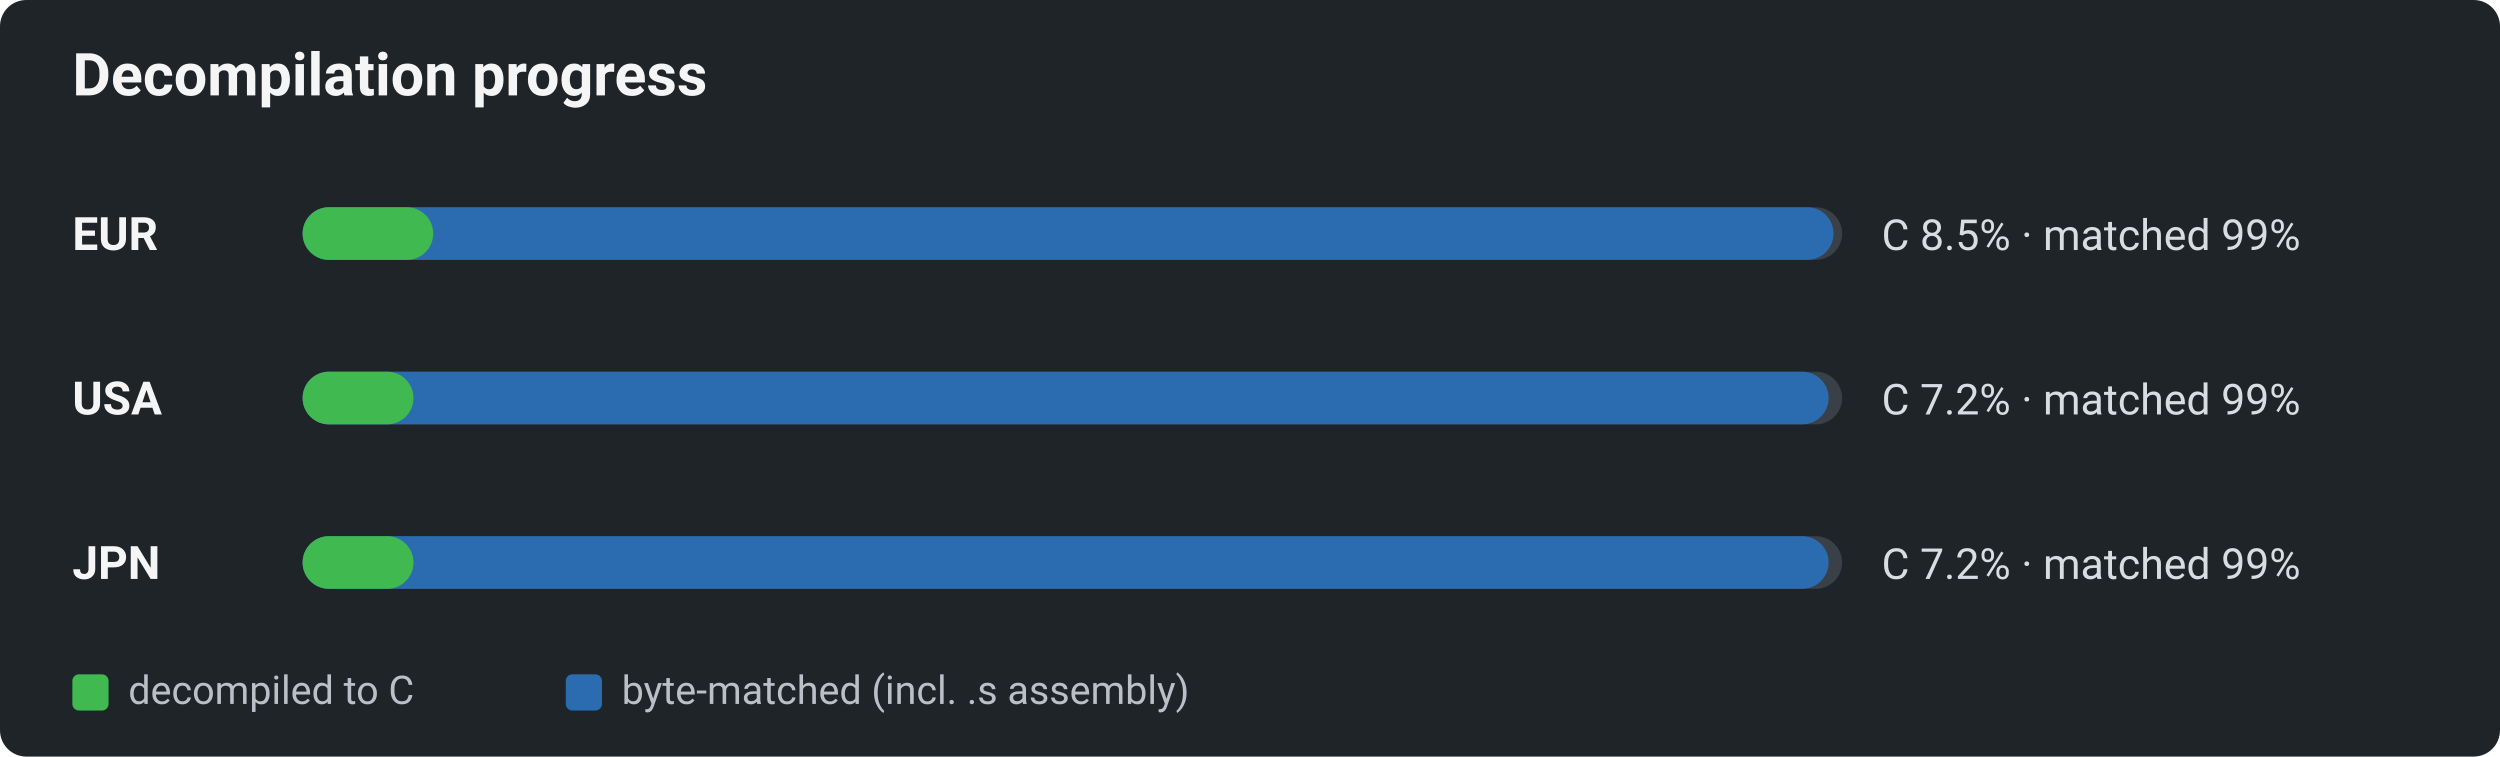
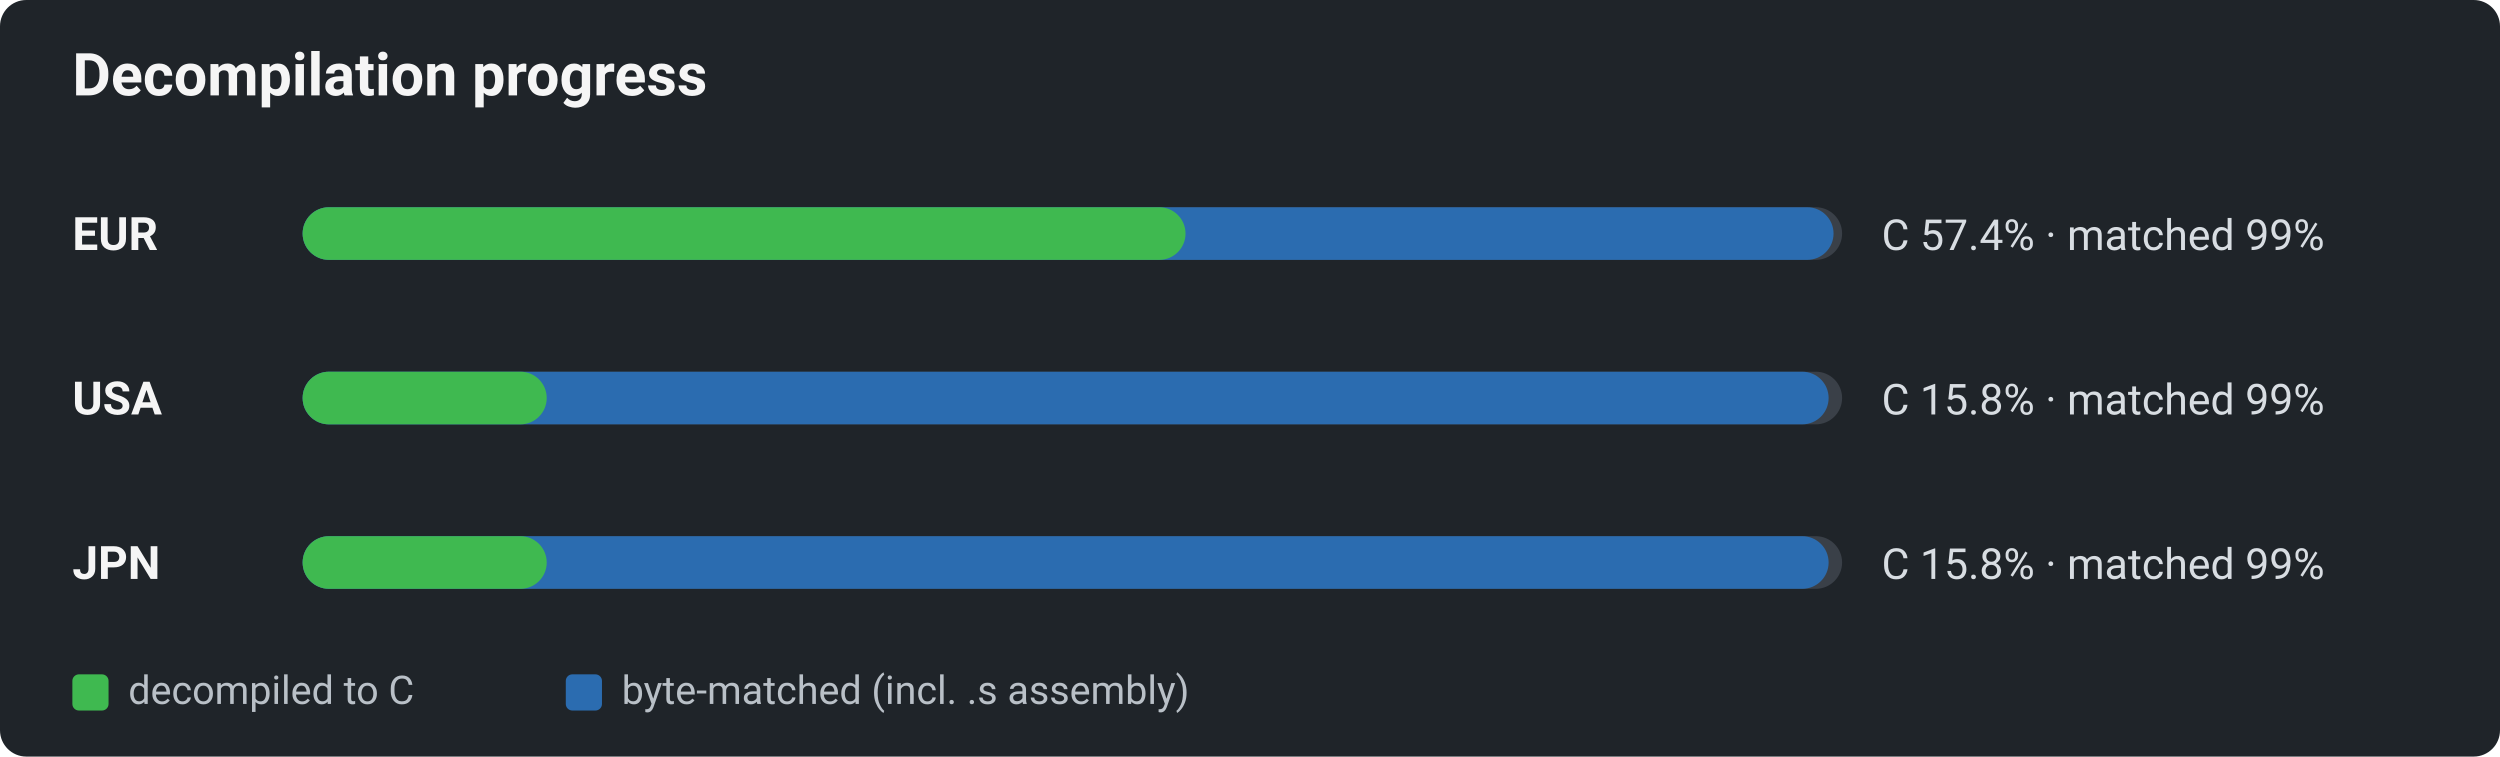
<svg xmlns="http://www.w3.org/2000/svg" viewBox="0 0 760 230" width="760" height="230" role="img" aria-label="Decomp progress by region: decompiled-to-C vs byte-matched">
  <defs>
    <style>text{font-family:-apple-system,BlinkMacSystemFont,"Segoe UI",Roboto,Helvetica,Arial,sans-serif;}.title{font-size:18px;font-weight:600;fill:#f5f5f5;}.reg{font-size:14px;font-weight:700;fill:#f5f5f5;}.pct{font-size:13px;fill:#d8dde2;}.lg{font-size:12px;fill:#b9c0c7;}</style>
  </defs>
  <rect x="0" y="0" width="760" height="230" rx="8" fill="#1f2429" />
  <text x="22" y="29" class="title">Decompilation progress</text>
  <text x="22" y="76" class="reg">EUR</text>
  <rect x="92" y="63" width="468" height="16" rx="8" fill="#3a4048" />
  <rect x="92" y="63" width="465.4" height="16" rx="8" fill="#2b6cb0" />
-   <rect x="92" y="63" width="39.7" height="16" rx="8" fill="#3fb950" />
-   <text x="572" y="76" class="pct">C 8.5% · matched 99%</text>
+   <rect x="92" y="63" width="268.4" height="16" rx="8" fill="#3fb950" />
+   <text x="572" y="76" class="pct">C 57.4% · matched 99%</text>
  <text x="22" y="126" class="reg">USA</text>
  <rect x="92" y="113" width="468" height="16" rx="8" fill="#3a4048" />
  <rect x="92" y="113" width="463.9" height="16" rx="8" fill="#2b6cb0" />
-   <rect x="92" y="113" width="33.7" height="16" rx="8" fill="#3fb950" />
-   <text x="572" y="126" class="pct">C 7.2% · matched 99%</text>
+   <rect x="92" y="113" width="74.2" height="16" rx="8" fill="#3fb950" />
+   <text x="572" y="126" class="pct">C 15.8% · matched 99%</text>
  <text x="22" y="176" class="reg">JPN</text>
  <rect x="92" y="163" width="468" height="16" rx="8" fill="#3a4048" />
  <rect x="92" y="163" width="463.9" height="16" rx="8" fill="#2b6cb0" />
-   <rect x="92" y="163" width="33.7" height="16" rx="8" fill="#3fb950" />
-   <text x="572" y="176" class="pct">C 7.2% · matched 99%</text>
+   <rect x="92" y="163" width="74.2" height="16" rx="8" fill="#3fb950" />
+   <text x="572" y="176" class="pct">C 15.8% · matched 99%</text>
  <rect x="22" y="205" width="11" height="11" rx="2" fill="#3fb950" />
  <text x="39" y="214" class="lg">decompiled to C</text>
  <rect x="172" y="205" width="11" height="11" rx="2" fill="#2b6cb0" />
  <text x="189" y="214" class="lg">byte-matched (incl. .s assembly)</text>
</svg>
